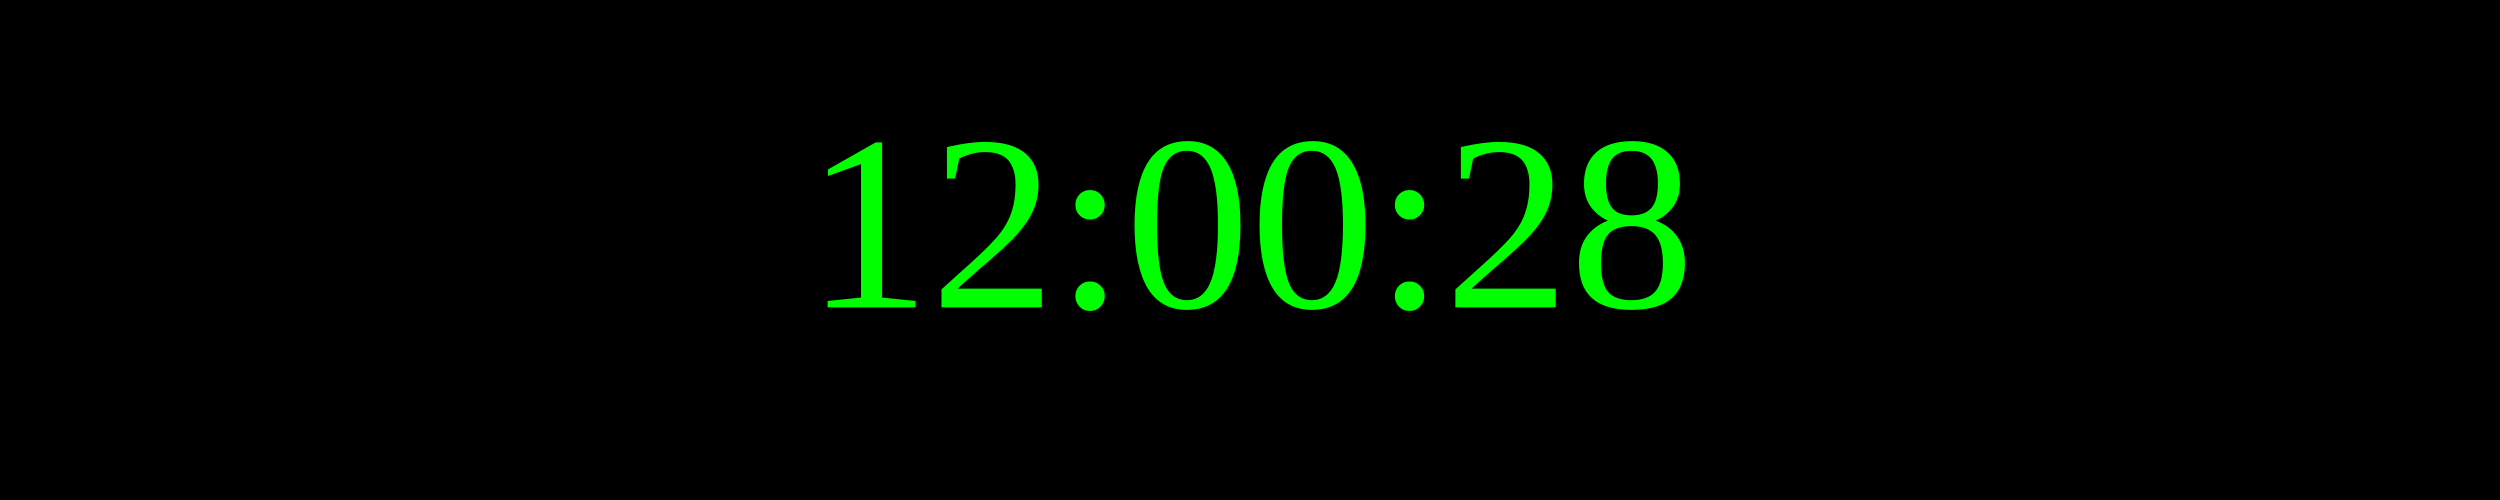
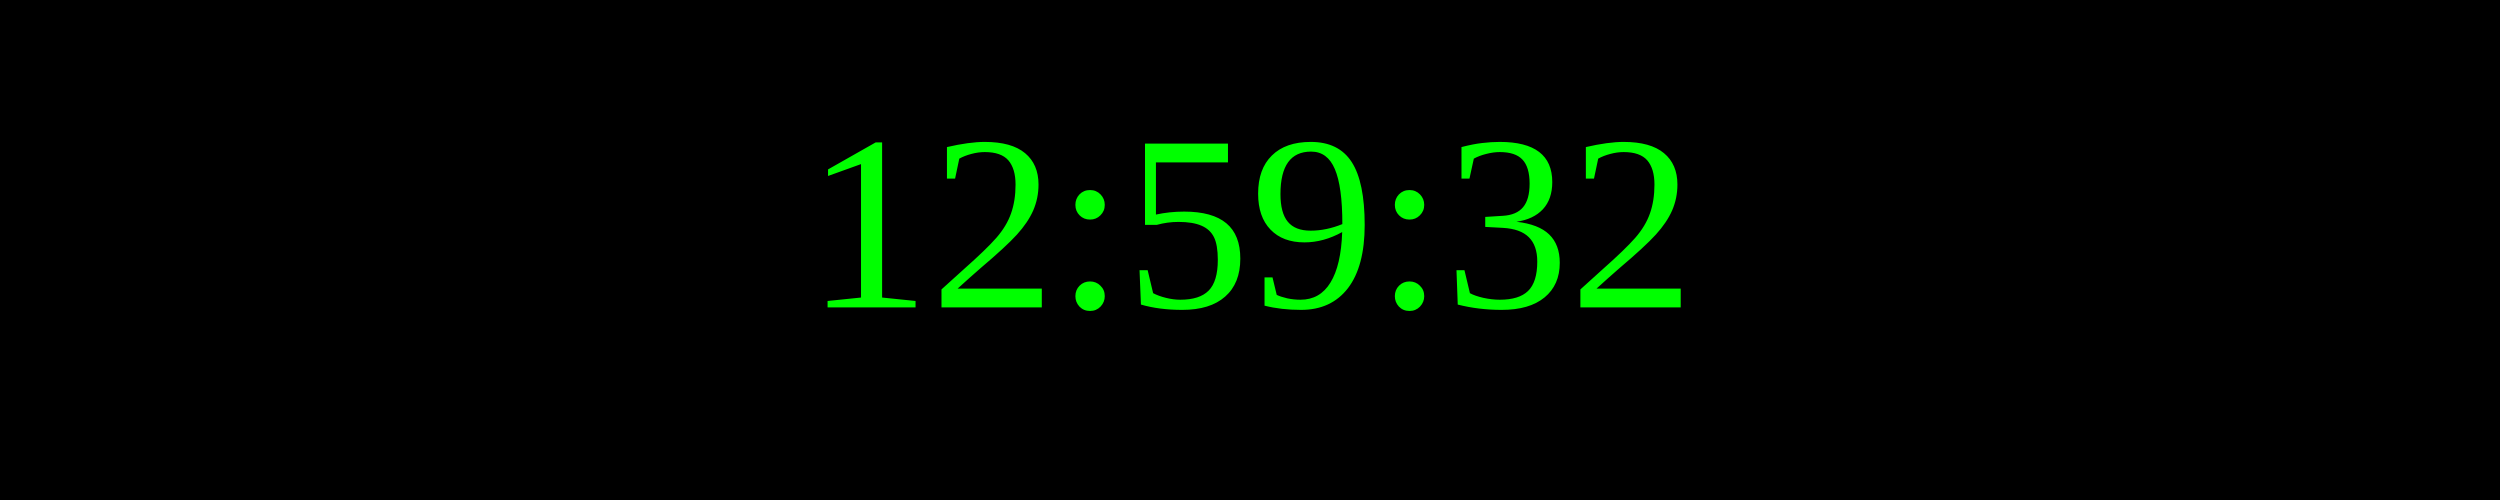
<svg xmlns="http://www.w3.org/2000/svg" width="250" height="50">
  <rect width="100%" height="100%" fill="black" />
  <text x="50%" y="50%" font-size="25" fill="lime" text-anchor="middle" dominant-baseline="middle">
- 12:00:28
+ 12:59:32
</text>
</svg>
